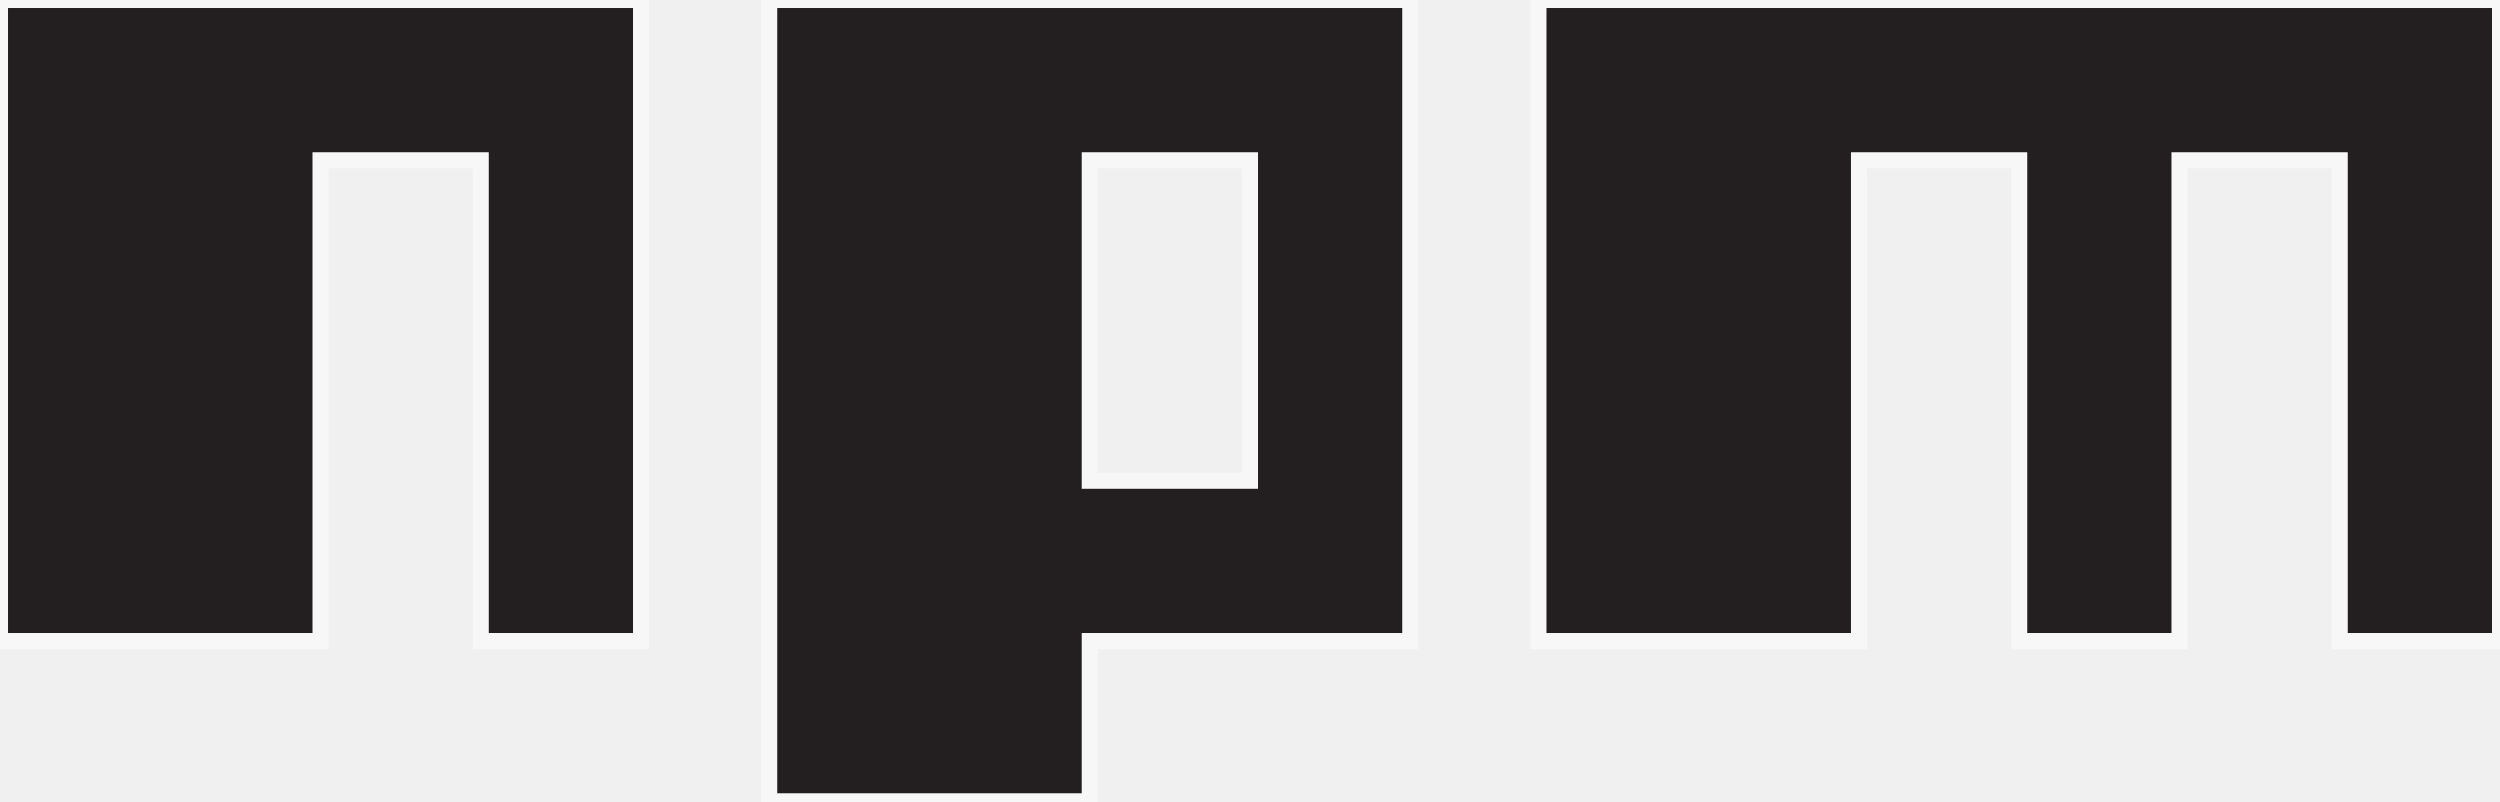
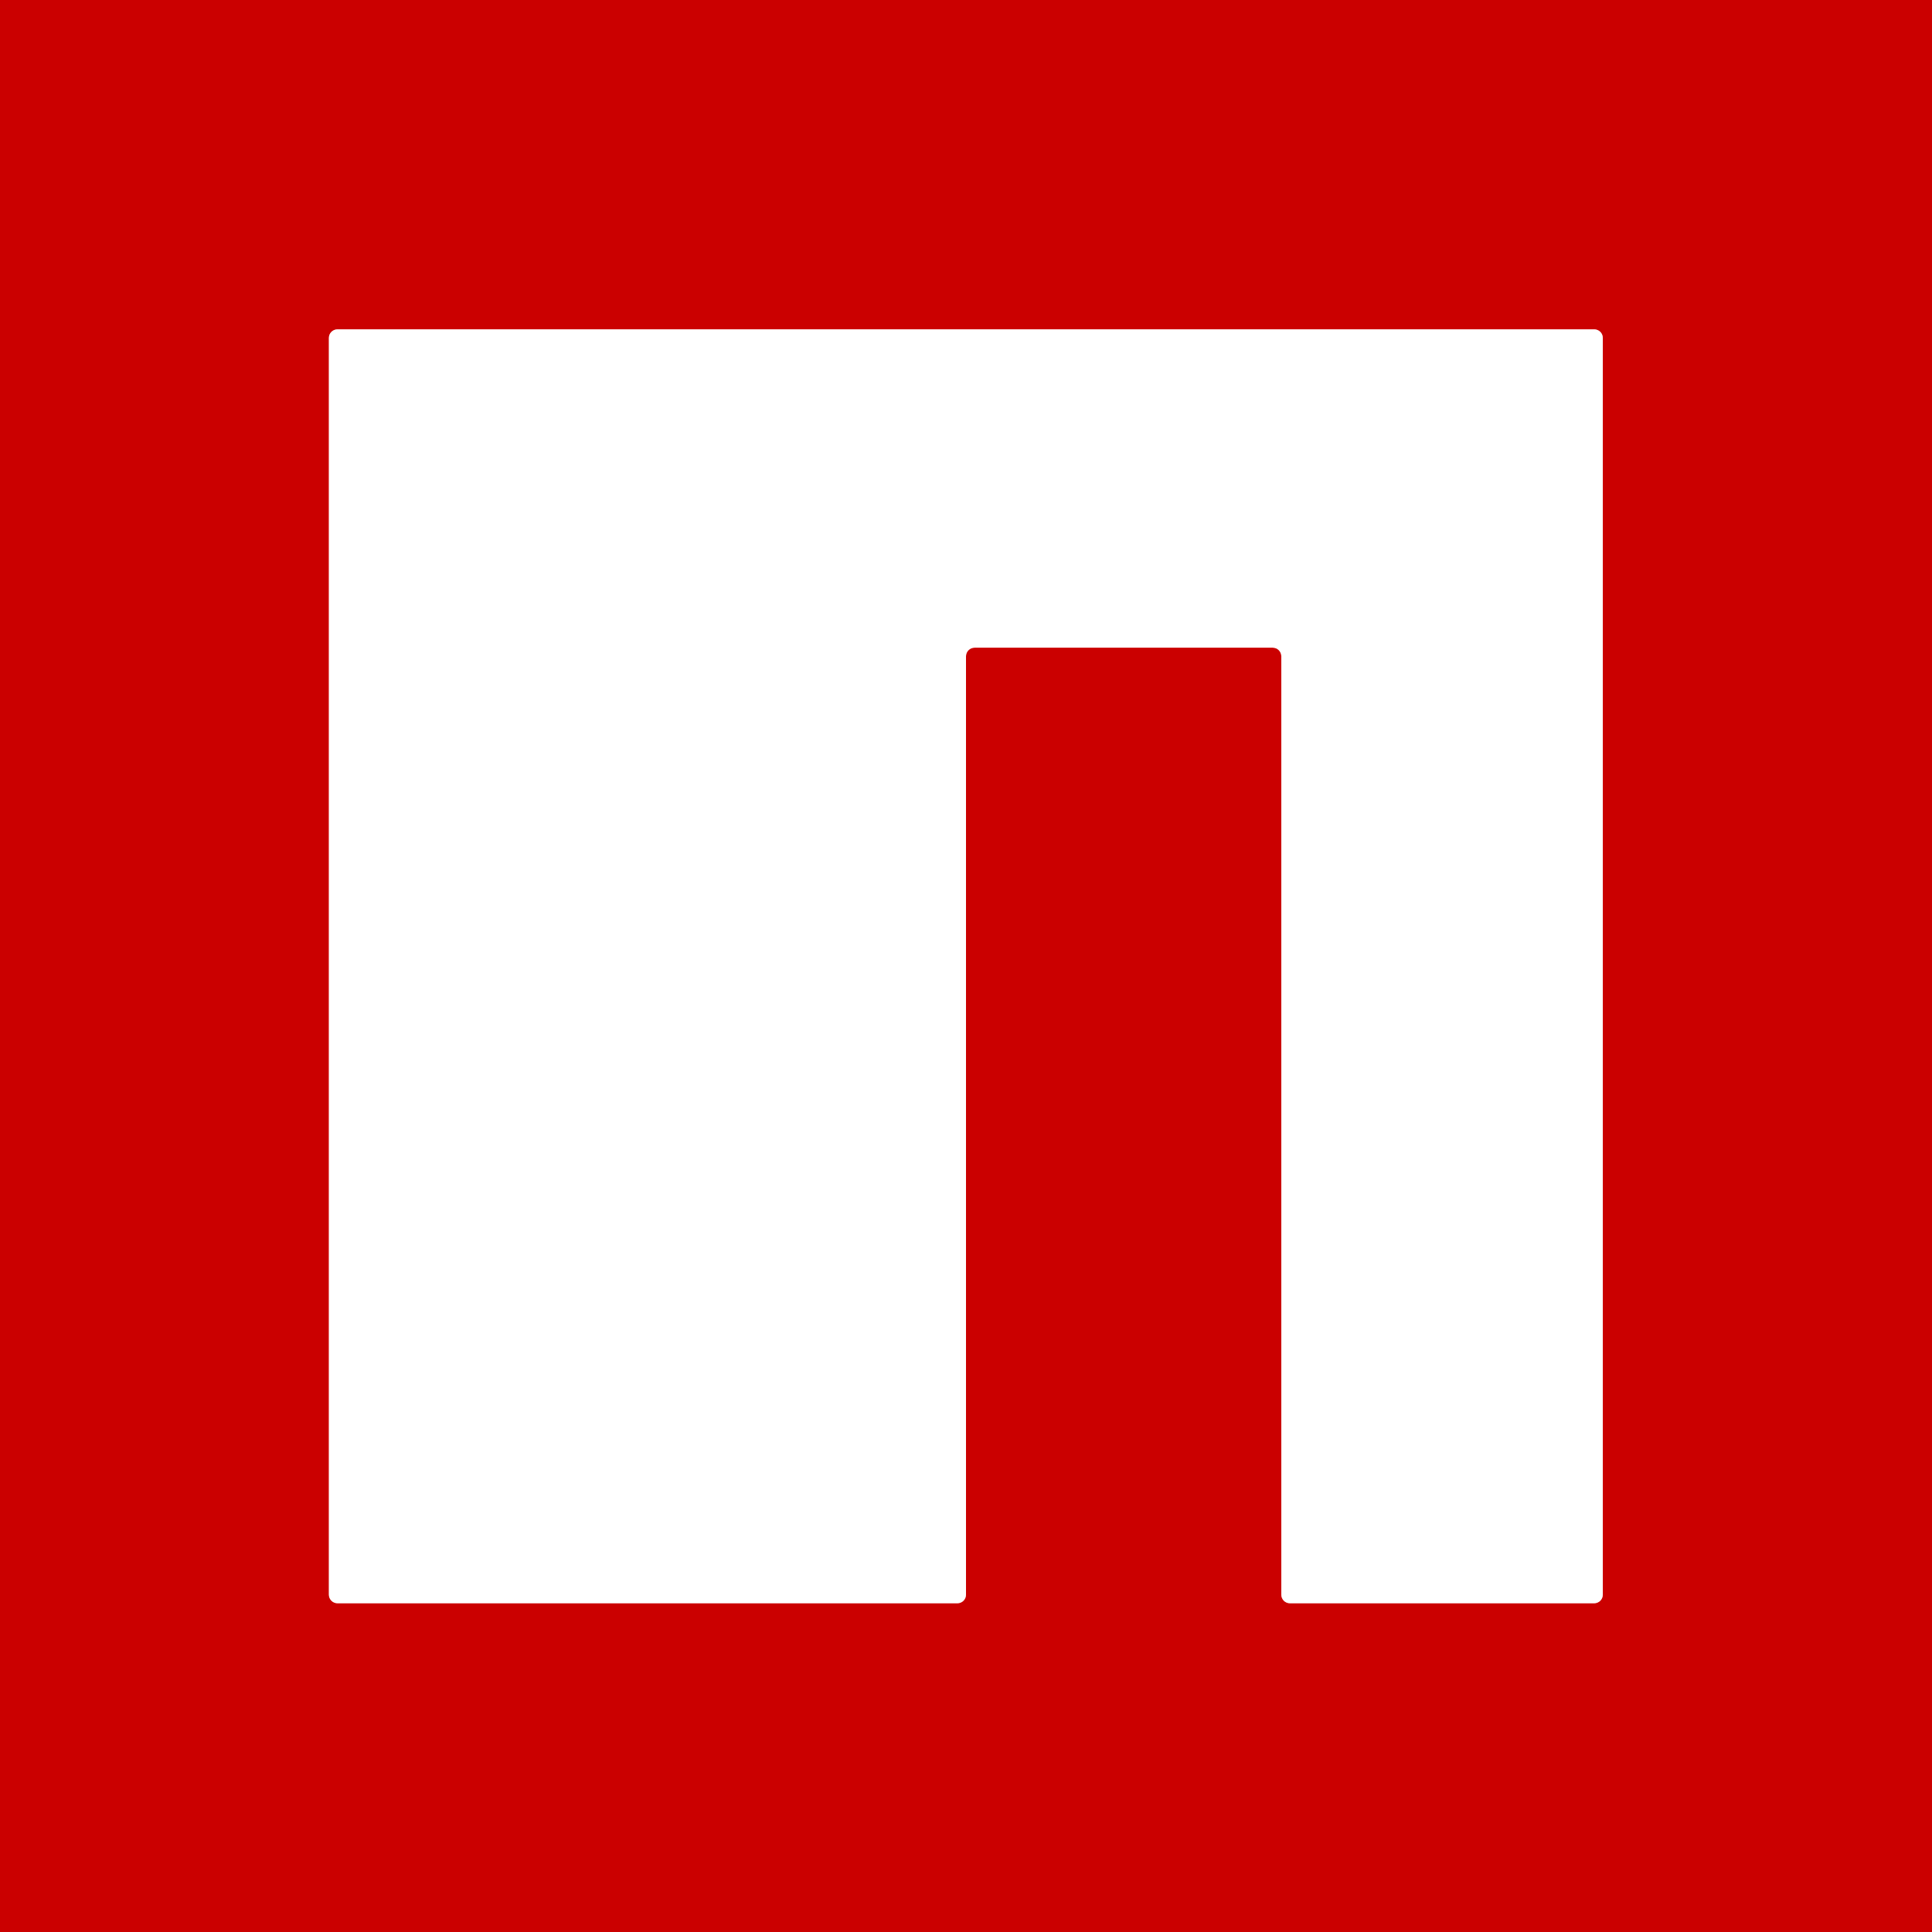
- <svg xmlns="http://www.w3.org/2000/svg" viewBox="0 0 780 250" aria-hidden="true">
-   <path fill="#231F20" d="M240,250h100v-50h100V0H240V250z M340,50h50v100h-50V50z M480,0v200h100V50h50v150h50V50h50v150h50V0H480z M0,200h100V50h50v150h50V0H0V200z" stroke-width="5" stroke="#f7f7f7" style="fill: rgb(35, 31, 32) !important; stroke: rgb(247, 247, 247) !important; stroke-width: 5px !important;" />
+ <svg xmlns="http://www.w3.org/2000/svg" version="1.1" viewBox="0.00 0.00 128.00 128.00" width="128" height="128">
+   <path stroke="#e58080" stroke-width="2.00" fill="none" stroke-linecap="butt" vector-effect="non-scaling-stroke" d="   M 106.19 22.39   A 0.57 0.57 0.0 0 0 105.62 21.82   L 22.36 21.82   A 0.57 0.57 0.0 0 0 21.79 22.39   L 21.79 105.65   A 0.57 0.57 0.0 0 0 22.36 106.22   L 63.43 106.22   A 0.57 0.57 0.0 0 0 64.00 105.65   L 64.00 43.48   A 0.57 0.57 0.0 0 1 64.57 42.91   L 84.32 42.91   A 0.57 0.57 0.0 0 1 84.89 43.48   L 84.89 105.65   A 0.57 0.57 0.0 0 0 85.46 106.22   L 105.62 106.22   A 0.57 0.57 0.0 0 0 106.19 105.65   L 106.19 22.39" />
+   <path fill="#cb0000" d="   M 128.00 0.00   L 128.00 128.00   L 0.00 128.00   L 0.00 0.00   L 128.00 0.00   Z   M 106.19 22.39   A 0.57 0.57 0.0 0 0 105.62 21.82   L 22.36 21.82   A 0.57 0.57 0.0 0 0 21.79 22.39   L 21.79 105.65   A 0.57 0.57 0.0 0 0 22.36 106.22   L 63.43 106.22   A 0.57 0.57 0.0 0 0 64.00 105.65   L 64.00 43.48   A 0.57 0.57 0.0 0 1 64.57 42.91   L 84.32 42.91   A 0.57 0.57 0.0 0 1 84.89 43.48   L 84.89 105.65   A 0.57 0.57 0.0 0 0 85.46 106.22   L 105.62 106.22   A 0.57 0.57 0.0 0 0 106.19 105.65   L 106.19 22.39   Z" />
+   <path fill="#ffffff" d="   M 106.19 22.39   L 106.19 105.65   A 0.57 0.57 0.0 0 1 105.62 106.22   L 85.46 106.22   A 0.57 0.57 0.0 0 1 84.89 105.65   L 84.89 43.48   A 0.57 0.57 0.0 0 0 84.32 42.91   L 64.57 42.91   A 0.57 0.57 0.0 0 0 64.00 43.48   L 64.00 105.65   A 0.57 0.57 0.0 0 1 63.43 106.22   L 22.36 106.22   A 0.57 0.57 0.0 0 1 21.79 105.65   L 21.79 22.39   A 0.57 0.57 0.0 0 1 22.36 21.82   L 105.62 21.82   A 0.57 0.57 0.0 0 1 106.19 22.39   Z" />
</svg>
